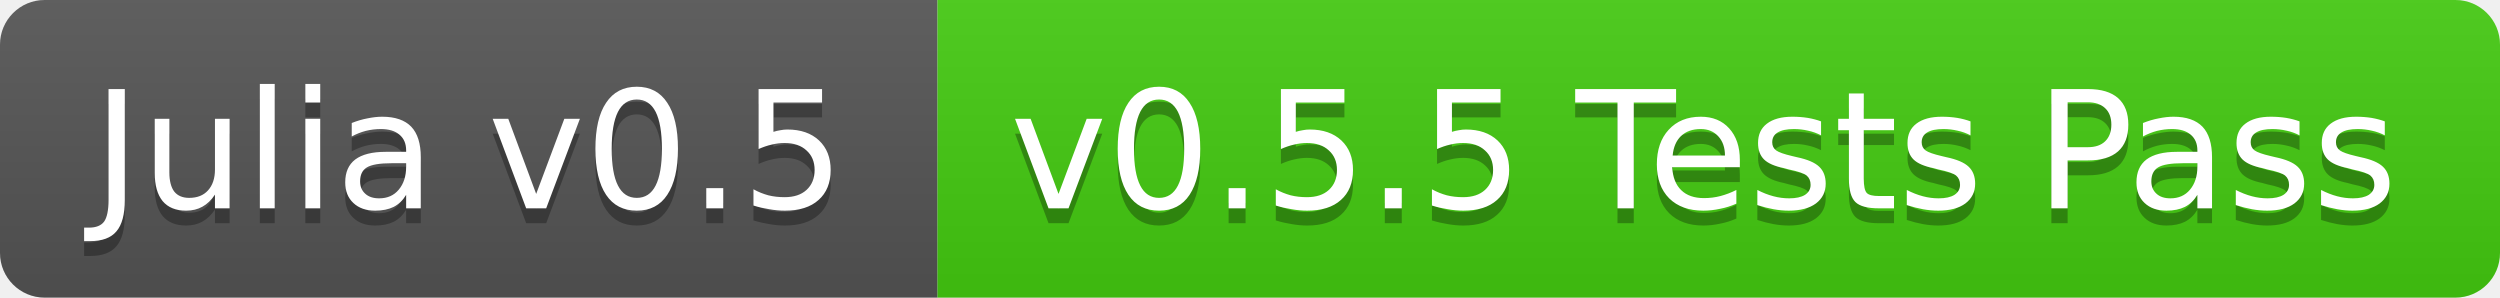
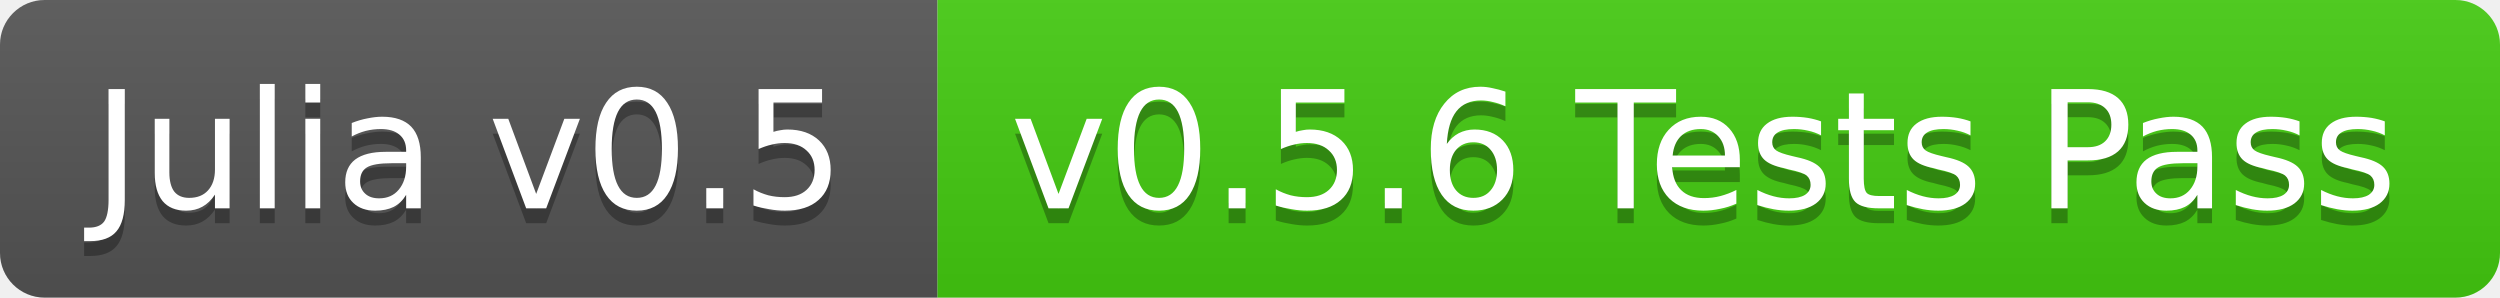
<svg xmlns="http://www.w3.org/2000/svg" width="168" height="20">
  <linearGradient id="b" x2="0" y2="100%">
    <stop offset="0" stop-color="#bbb" stop-opacity=".1" />
    <stop offset="1" stop-opacity=".1" />
  </linearGradient>
  <clipPath id="a">
    <rect width="168" height="20" rx="3" fill="#fff" />
  </clipPath>
  <g clip-path="url(#a)">
    <path fill="#555" d="M0 0h63v20H0z" />
    <path fill="#4c1" d="M63 0h105v20H63z" />
    <path fill="url(#b)" d="M0 0h168v20H0z" />
  </g>
  <g fill="#fff" text-anchor="middle" font-family="DejaVu Sans,Verdana,Geneva,sans-serif" font-size="11">
    <text x="31.5" y="15" fill="#010101" fill-opacity=".3">Julia v0.5</text>
    <text x="31.5" y="14">Julia v0.5</text>
-     <text x="114.5" y="15" fill="#010101" fill-opacity=".3">v0.5.5 Tests Pass</text>
-     <text x="114.5" y="14">v0.5.5 Tests Pass</text>
+     <text x="114.5" y="15" fill="#010101" fill-opacity=".3">v0.5.6 Tests Pass</text>
+     <text x="114.5" y="14">v0.5.6 Tests Pass</text>
  </g>
</svg>
